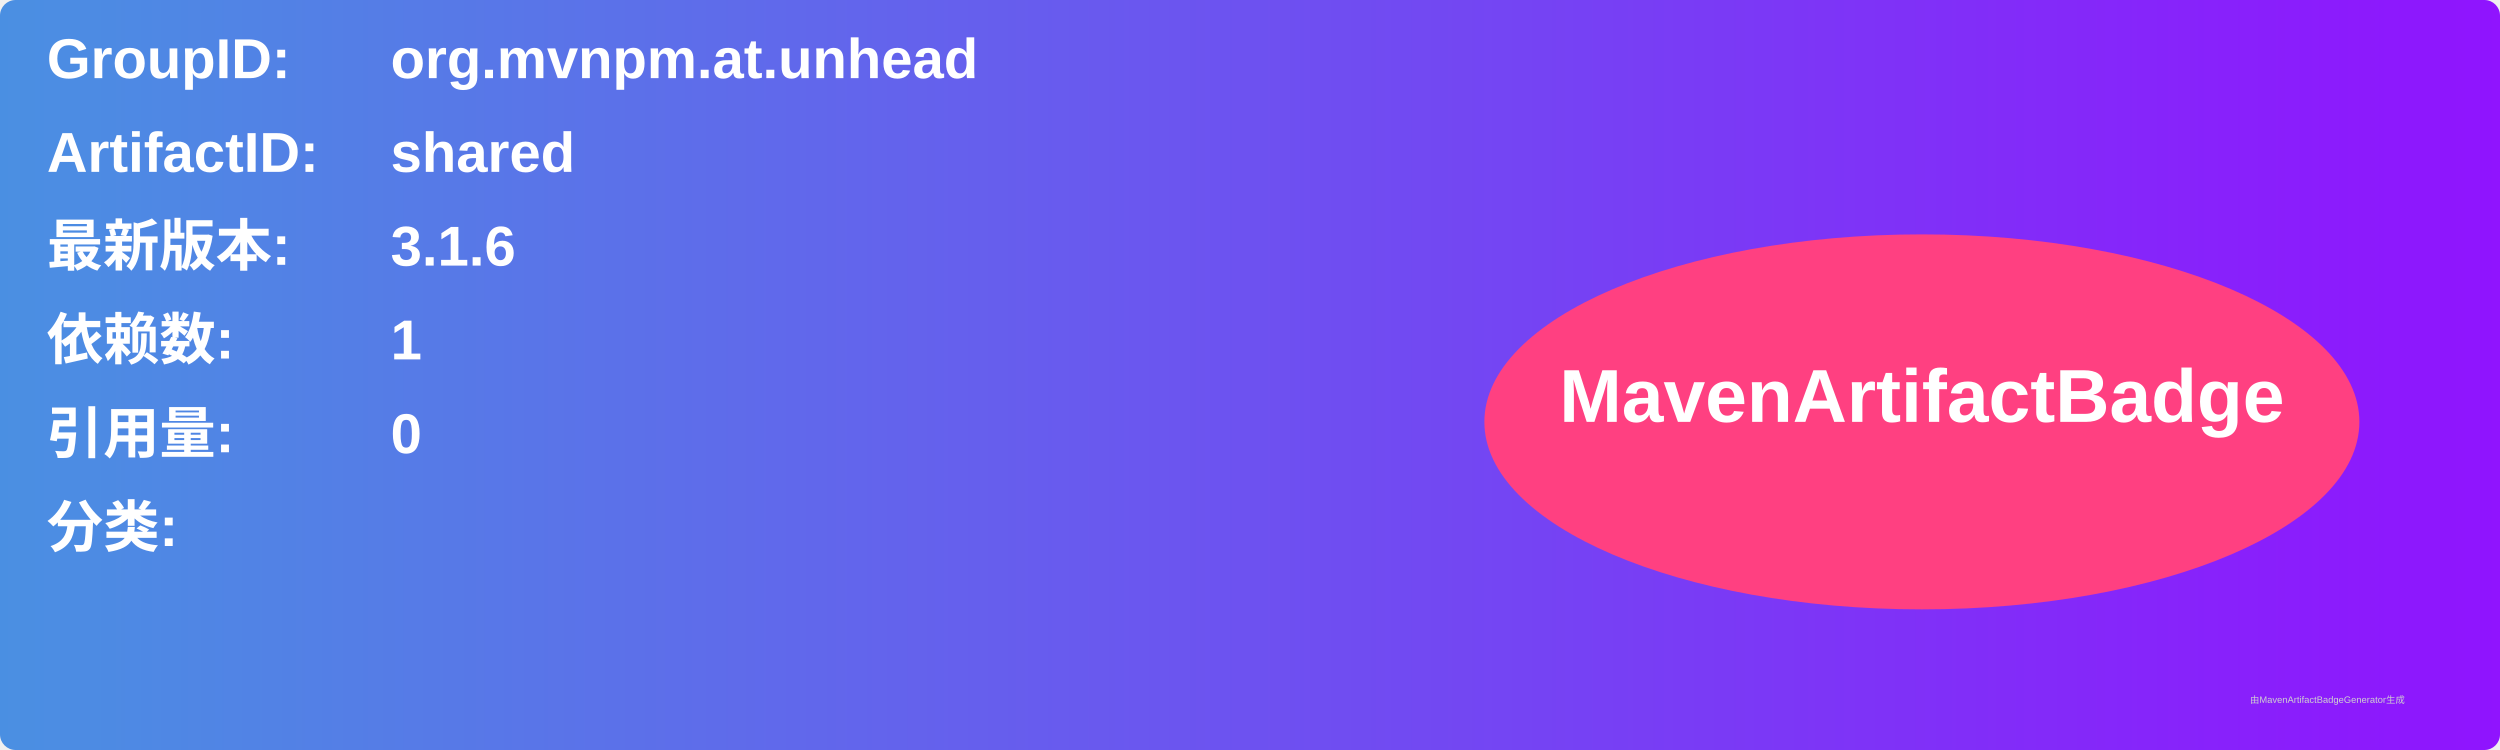
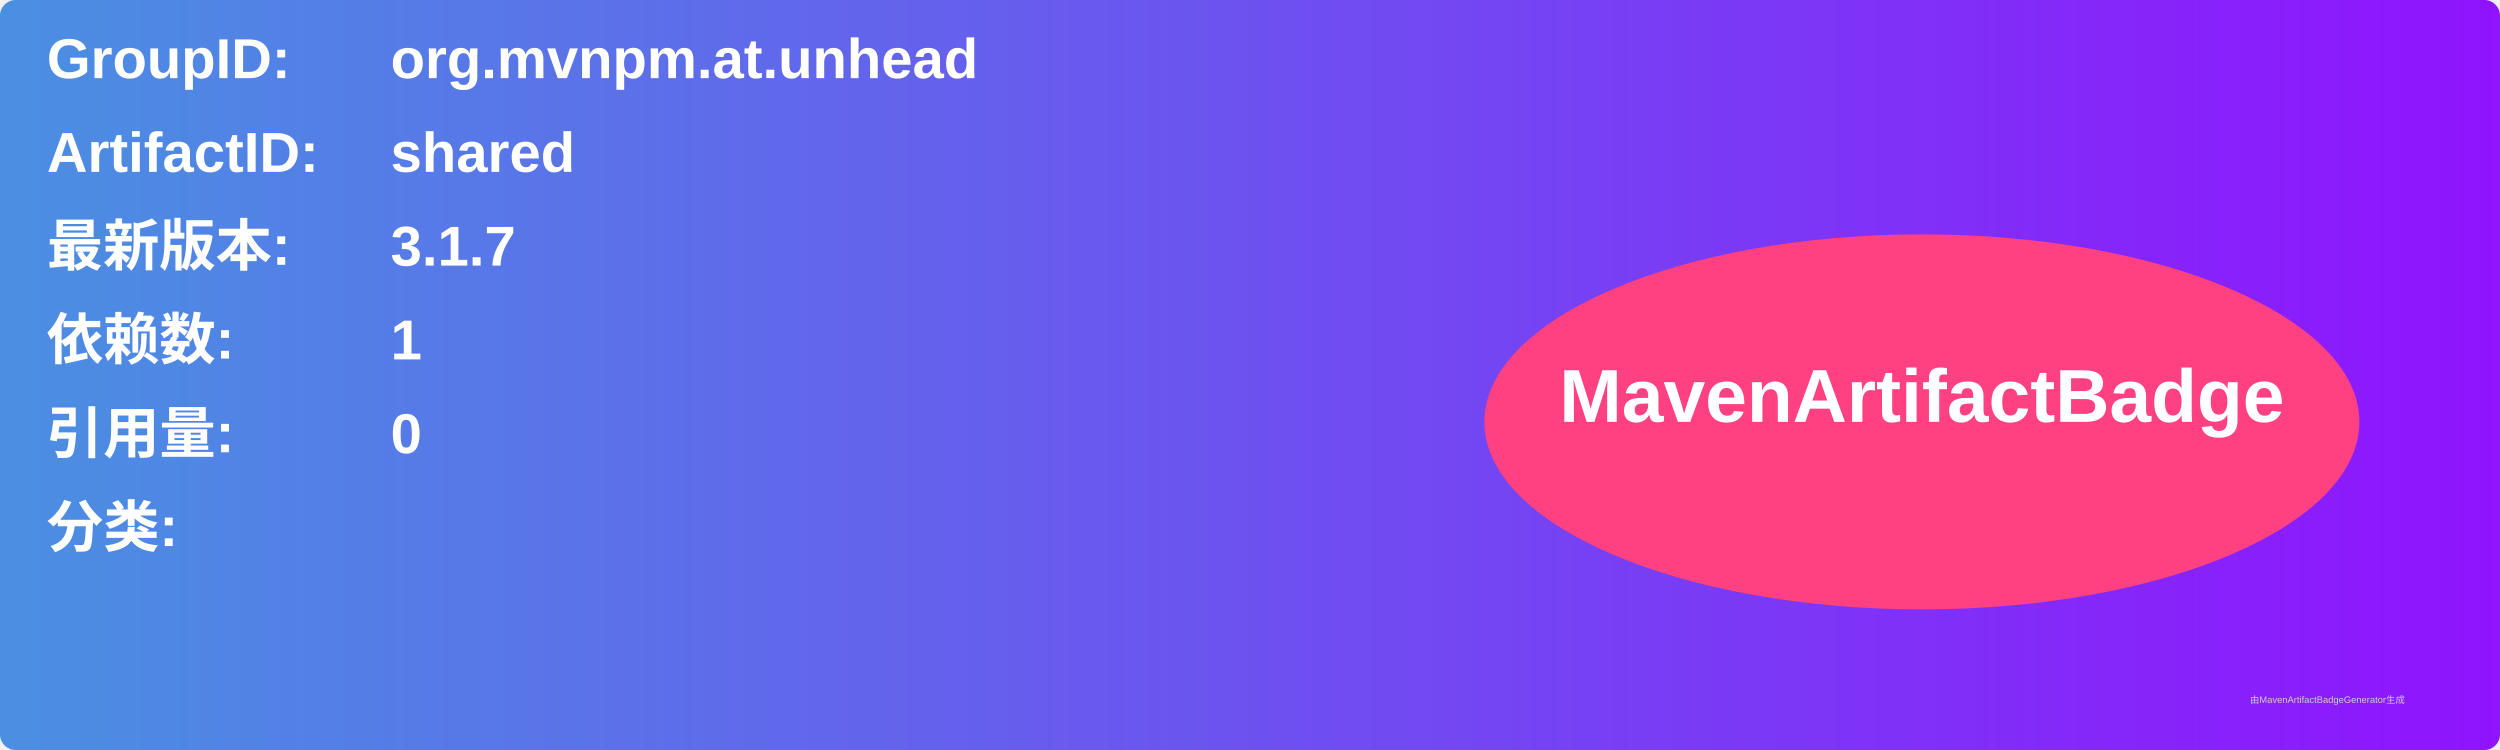
<svg xmlns="http://www.w3.org/2000/svg" width="800" height="240" viewBox="0 0 800 240">
  <linearGradient id="grad" x1="0%" y1="0%" x2="100%" y2="0%">
    <stop offset="0%" stop-color="#4a90e2" />
    <stop offset="100%" stop-color="#9013fe" />
  </linearGradient>
  <rect width="100%" height="100%" rx="5" ry="5" fill="url(#grad)" />
  <g transform="translate(15, 15)">
    <text x="0" y="10" font-family="Arial" font-size="18" fill="white" font-weight="bold" width="260">GroupID:</text>
    <text x="110" y="10" font-family="Arial" font-size="18" fill="white" font-weight="bold" width="460">org.mvnpm.at.unhead</text>
    <text x="0" y="40" font-family="Arial" font-size="18" fill="white" font-weight="bold" width="260">ArtifactID:</text>
    <text x="110" y="40" font-family="Arial" font-size="18" fill="white" font-weight="bold" width="460">shared</text>
    <text x="0" y="70" font-family="Arial" font-size="18" fill="white" font-weight="bold">最新版本:</text>
    <text x="110" y="70" font-family="Arial" font-size="18" fill="white" font-weight="bold">
-       <tspan font-weight="bold">3.1.6</tspan>
+       <tspan font-weight="bold">3.1.7</tspan>
    </text>
    <text x="0" y="100" font-family="Arial" font-size="18" fill="white" font-weight="bold">依赖数: </text>
    <text x="110" y="100" font-family="Arial" font-size="18" fill="white">
      <tspan font-weight="bold">1</tspan>
    </text>
    <text x="0" y="130" font-family="Arial" font-size="18" fill="white" font-weight="bold">引用量: </text>
    <text x="110" y="130" font-family="Arial" font-size="18" fill="white">
      <tspan font-weight="bold">0</tspan>
    </text>
    <text x="0" y="160" font-family="Arial" font-size="18" fill="white" font-weight="bold">分类:</text>
    <text x="10" y="190" font-family="Arial" font-size="10" fill="white">
      <tspan font-weight="bold" />
    </text>
    <ellipse cx="600" cy="120" rx="140" ry="60" fill="#ff4081" />
    <text x="600" y="120" text-anchor="middle" font-family="Arial" font-size="24" fill="white" font-weight="bold">MavenArtifactBadge</text>
  </g>
  <text x="720" y="225" font-family="Arial" font-size="3" fill="#d0d0d0">由MavenArtifactBadgeGenerator生成</text>
</svg>
